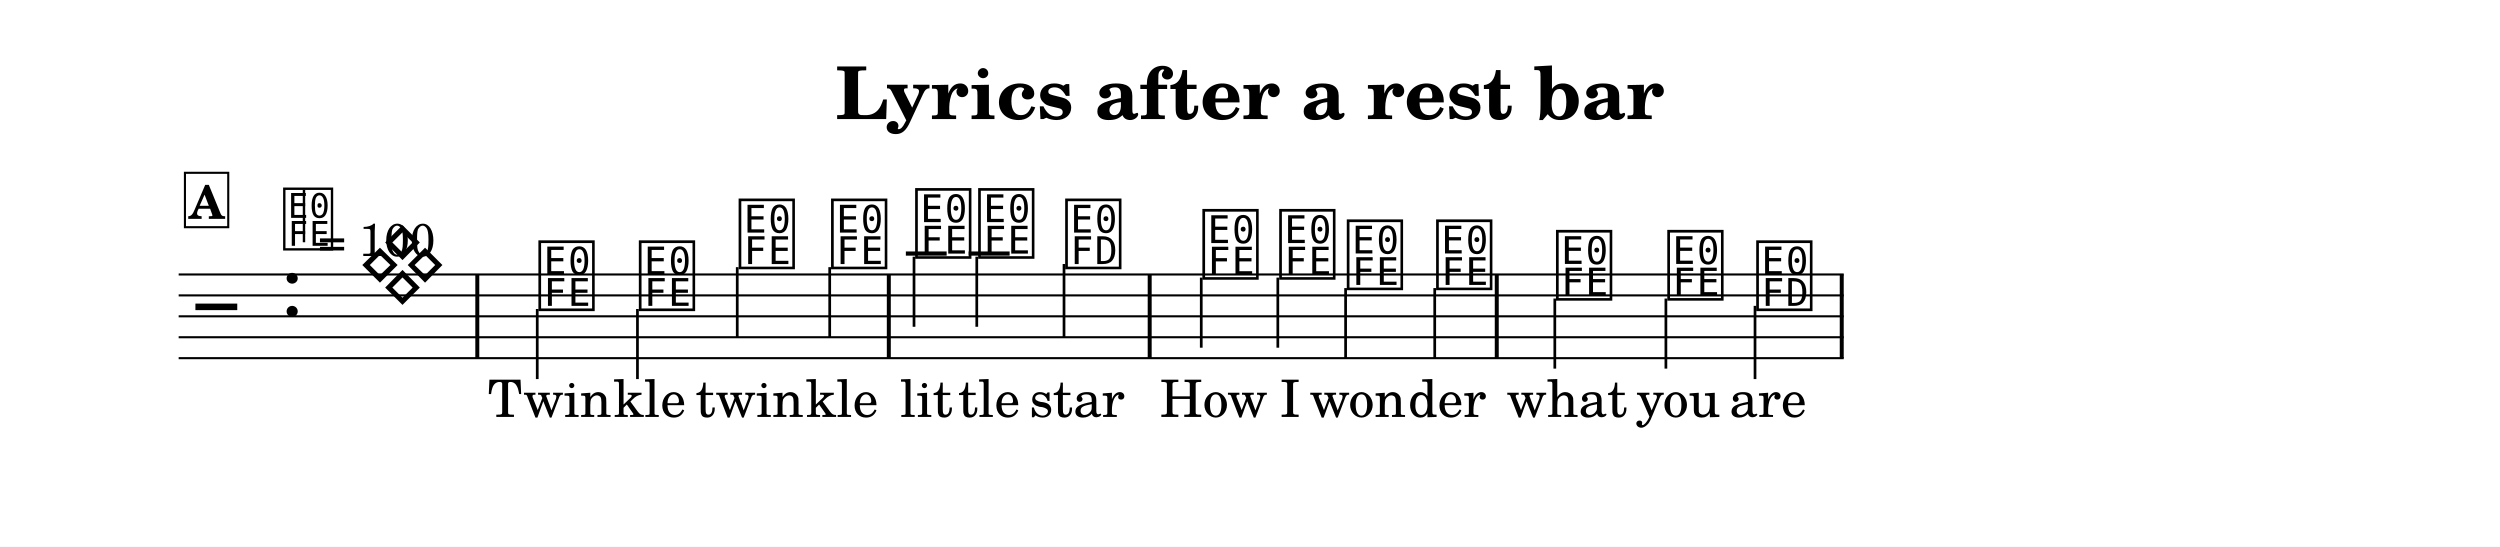
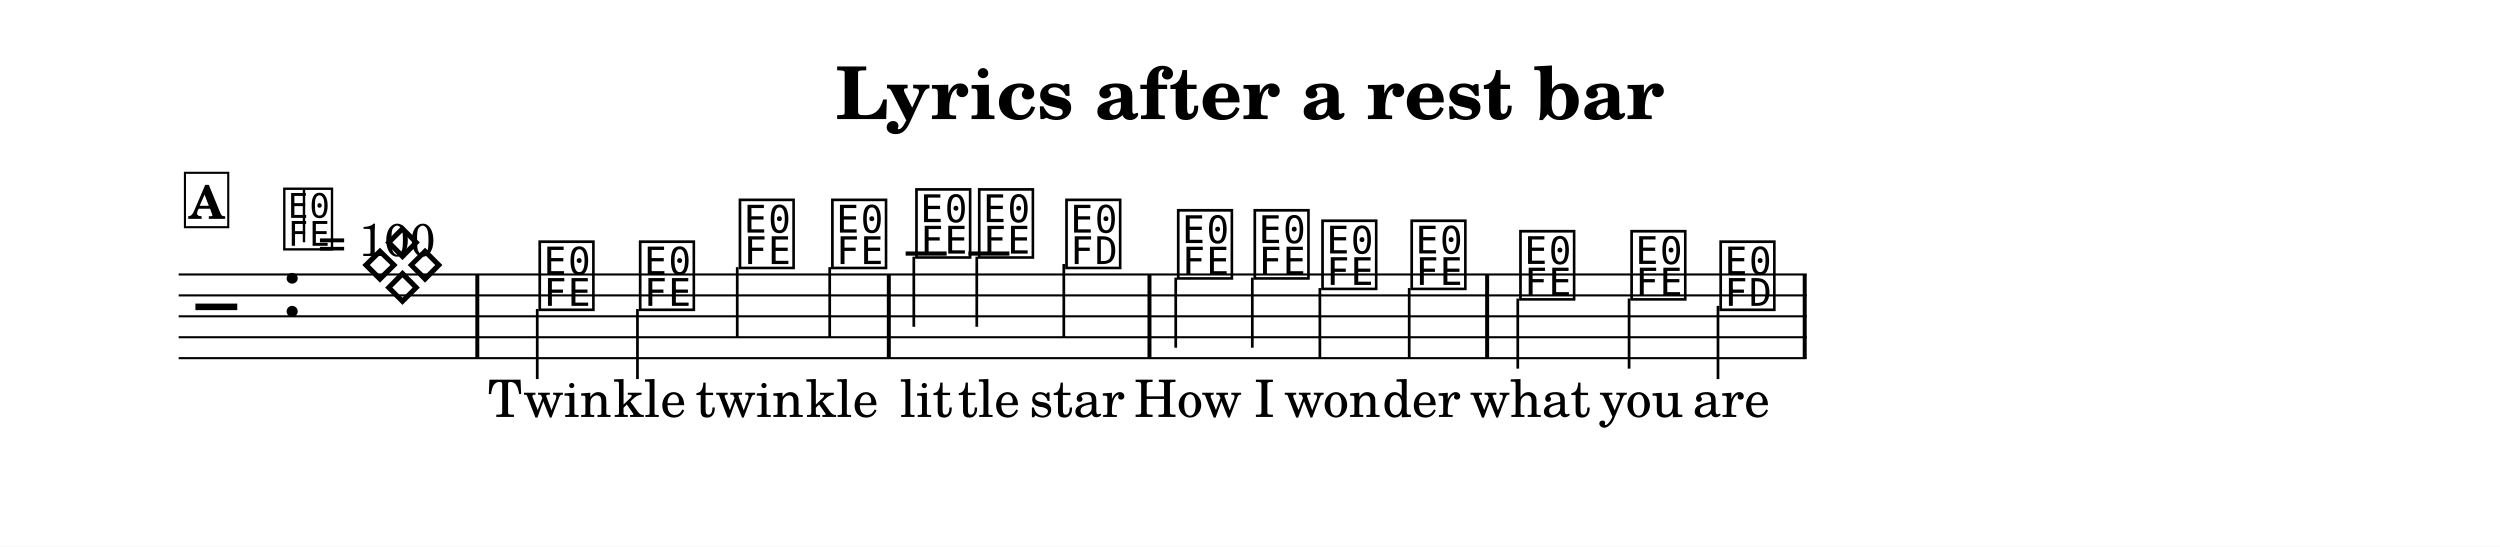
<svg xmlns="http://www.w3.org/2000/svg" width="1195.0" height="261.3" viewBox="0 0 119.50 26.13" font-family="TeX Gyre Schola, serif">
  <style>
  @font-face { font-family: 'Emmentaler'; src: local('Emmentaler'); }
  .music { font-family: 'Emmentaler', serif; }
</style>
  <rect x="0" y="0" width="119.50" height="26.13" fill="#FFFFFF" />
  <text x="59.75" y="5.69" font-size="3.49" font-weight="bold" text-anchor="middle" data-pos="327">Lyrics after a rest bar</text>
  <g transform="translate(8.54,0.00) scale(1,1)">
-     <line x1="0.00" y1="13.12" x2="79.59" y2="13.12" stroke="#000000" stroke-width="0.100" />
-     <line x1="0.00" y1="14.12" x2="79.59" y2="14.12" stroke="#000000" stroke-width="0.100" />
-     <line x1="0.00" y1="15.12" x2="79.59" y2="15.12" stroke="#000000" stroke-width="0.100" />
-     <line x1="0.00" y1="16.12" x2="79.59" y2="16.12" stroke="#000000" stroke-width="0.100" />
-     <line x1="0.00" y1="17.12" x2="79.59" y2="17.12" stroke="#000000" stroke-width="0.100" />
+     <line x1="0.00" y1="13.12" x2="77.82" y2="13.12" stroke="#000000" stroke-width="0.100" />
+     <line x1="0.00" y1="14.12" x2="77.82" y2="14.12" stroke="#000000" stroke-width="0.100" />
+     <line x1="0.00" y1="15.12" x2="77.82" y2="15.12" stroke="#000000" stroke-width="0.100" />
+     <line x1="0.00" y1="16.12" x2="77.82" y2="16.12" stroke="#000000" stroke-width="0.100" />
+     <line x1="0.00" y1="17.12" x2="77.82" y2="17.12" stroke="#000000" stroke-width="0.100" />
    <text class="music" x="0.80" y="16.12" font-size="4.00" data-pos="420"></text>
    <text class="music" x="4.88" y="15.12" font-size="4.00" data-pos="368"></text>
-     <line x1="34.76" y1="12.12" x2="36.71" y2="12.12" stroke="#000000" stroke-width="0.200" />
-     <line x1="37.76" y1="12.12" x2="39.72" y2="12.12" stroke="#000000" stroke-width="0.200" />
+     <line x1="34.75" y1="12.12" x2="36.71" y2="12.12" stroke="#000000" stroke-width="0.200" />
+     <line x1="37.75" y1="12.12" x2="39.71" y2="12.12" stroke="#000000" stroke-width="0.200" />
    <text class="music" x="8.59" y="14.12" font-size="4.00" data-pos="442"></text>
    <text class="music" x="17.07" y="14.62" font-size="4.00" data-pos="447"></text>
    <line x1="17.14" y1="14.77" x2="17.14" y2="18.12" stroke="#000000" stroke-width="0.130" />
    <text class="music" x="21.87" y="14.62" font-size="4.00" data-pos="451"></text>
    <line x1="21.93" y1="14.77" x2="21.93" y2="18.12" stroke="#000000" stroke-width="0.130" />
    <text class="music" x="26.64" y="12.62" font-size="4.00" data-pos="454"></text>
    <line x1="26.70" y1="12.77" x2="26.70" y2="16.12" stroke="#000000" stroke-width="0.130" />
    <text class="music" x="31.06" y="12.62" font-size="4.00" data-pos="457"></text>
    <line x1="31.12" y1="12.77" x2="31.12" y2="16.12" stroke="#000000" stroke-width="0.130" />
    <text class="music" x="35.08" y="12.12" font-size="4.00" data-pos="462"></text>
-     <line x1="35.15" y1="12.27" x2="35.15" y2="15.62" stroke="#000000" stroke-width="0.130" />
-     <text class="music" x="38.09" y="12.12" font-size="4.00" data-pos="465"></text>
+     <line x1="35.14" y1="12.27" x2="35.14" y2="15.62" stroke="#000000" stroke-width="0.130" />
+     <text class="music" x="38.08" y="12.12" font-size="4.00" data-pos="465"></text>
    <line x1="38.15" y1="12.27" x2="38.15" y2="15.62" stroke="#000000" stroke-width="0.130" />
    <text class="music" x="42.25" y="12.62" font-size="4.00" data-pos="468"></text>
-     <line x1="42.32" y1="12.62" x2="42.32" y2="16.12" stroke="#000000" stroke-width="0.130" />
-     <text class="music" x="48.81" y="13.12" font-size="4.00" data-pos="474"></text>
-     <line x1="48.88" y1="13.27" x2="48.88" y2="16.62" stroke="#000000" stroke-width="0.130" />
-     <text class="music" x="52.48" y="13.12" font-size="4.00" data-pos="478"></text>
-     <line x1="52.54" y1="13.27" x2="52.54" y2="16.62" stroke="#000000" stroke-width="0.130" />
-     <text class="music" x="55.71" y="13.62" font-size="4.00" data-pos="481"></text>
-     <line x1="55.78" y1="13.77" x2="55.78" y2="17.12" stroke="#000000" stroke-width="0.130" />
-     <text class="music" x="59.98" y="13.62" font-size="4.00" data-pos="484"></text>
-     <line x1="60.04" y1="13.77" x2="60.04" y2="17.12" stroke="#000000" stroke-width="0.130" />
-     <text class="music" x="65.71" y="14.12" font-size="4.00" data-pos="489"></text>
-     <line x1="65.78" y1="14.27" x2="65.78" y2="17.62" stroke="#000000" stroke-width="0.130" />
-     <text class="music" x="71.03" y="14.12" font-size="4.00" data-pos="492"></text>
-     <line x1="71.09" y1="14.27" x2="71.09" y2="17.62" stroke="#000000" stroke-width="0.130" />
-     <text class="music" x="75.28" y="14.62" font-size="4.00" data-pos="495"></text>
-     <line x1="75.35" y1="14.62" x2="75.35" y2="18.12" stroke="#000000" stroke-width="0.130" />
+     <line x1="42.31" y1="12.62" x2="42.31" y2="16.12" stroke="#000000" stroke-width="0.130" />
+     <text class="music" x="47.59" y="13.12" font-size="4.00" data-pos="474"></text>
+     <line x1="47.66" y1="13.27" x2="47.66" y2="16.62" stroke="#000000" stroke-width="0.130" />
+     <text class="music" x="51.25" y="13.12" font-size="4.00" data-pos="478"></text>
+     <line x1="51.32" y1="13.27" x2="51.32" y2="16.62" stroke="#000000" stroke-width="0.130" />
+     <text class="music" x="54.49" y="13.62" font-size="4.00" data-pos="481"></text>
+     <line x1="54.55" y1="13.77" x2="54.55" y2="17.12" stroke="#000000" stroke-width="0.130" />
+     <text class="music" x="58.75" y="13.62" font-size="4.00" data-pos="484"></text>
+     <line x1="58.82" y1="13.77" x2="58.82" y2="17.12" stroke="#000000" stroke-width="0.130" />
+     <text class="music" x="63.95" y="14.12" font-size="4.00" data-pos="489"></text>
+     <line x1="64.01" y1="14.27" x2="64.01" y2="17.62" stroke="#000000" stroke-width="0.130" />
+     <text class="music" x="69.26" y="14.12" font-size="4.00" data-pos="492"></text>
+     <line x1="69.33" y1="14.27" x2="69.33" y2="17.62" stroke="#000000" stroke-width="0.130" />
+     <text class="music" x="73.52" y="14.62" font-size="4.00" data-pos="495"></text>
+     <line x1="73.58" y1="14.62" x2="73.58" y2="18.12" stroke="#000000" stroke-width="0.130" />
    <rect x="14.18" y="13.12" width="0.19" height="4.00" data-pos="445" />
    <rect x="33.85" y="13.12" width="0.19" height="4.00" data-pos="460" />
-     <rect x="46.32" y="13.12" width="0.19" height="4.00" data-pos="472" />
-     <rect x="62.91" y="13.12" width="0.19" height="4.00" data-pos="487" />
-     <rect x="79.40" y="13.12" width="0.19" height="4.00" data-pos="499" />
+     <rect x="46.31" y="13.12" width="0.19" height="4.00" data-pos="472" />
+     <rect x="62.45" y="13.12" width="0.19" height="4.00" data-pos="487" />
+     <rect x="77.63" y="13.12" width="0.19" height="4.00" data-pos="499" />
    <text x="17.73" y="19.93" font-size="2.47" text-anchor="middle" data-pos="535">Twin</text>
    <text x="22.52" y="19.93" font-size="2.47" text-anchor="middle" data-pos="541">kle</text>
    <text x="27.29" y="19.93" font-size="2.47" text-anchor="middle" data-pos="545">twin</text>
    <text x="31.71" y="19.93" font-size="2.47" text-anchor="middle" data-pos="551">kle</text>
-     <text x="35.74" y="19.93" font-size="2.47" text-anchor="middle" data-pos="557">lit</text>
-     <text x="38.74" y="19.93" font-size="2.47" text-anchor="middle" data-pos="562">tle</text>
+     <text x="35.73" y="19.93" font-size="2.47" text-anchor="middle" data-pos="557">lit</text>
+     <text x="38.73" y="19.93" font-size="2.47" text-anchor="middle" data-pos="562">tle</text>
    <text x="42.94" y="19.93" font-size="2.47" text-anchor="middle" data-pos="566">star</text>
-     <text x="49.47" y="19.93" font-size="2.47" text-anchor="middle" data-pos="573">How</text>
-     <text x="53.13" y="19.93" font-size="2.47" text-anchor="middle" data-pos="577">I</text>
-     <text x="56.36" y="19.93" font-size="2.47" text-anchor="middle" data-pos="579">won</text>
-     <text x="60.63" y="19.93" font-size="2.47" text-anchor="middle" data-pos="584">der</text>
-     <text x="66.36" y="19.93" font-size="2.47" text-anchor="middle" data-pos="590">what</text>
-     <text x="71.68" y="19.93" font-size="2.47" text-anchor="middle" data-pos="595">you</text>
-     <text x="75.97" y="19.93" font-size="2.47" text-anchor="middle" data-pos="599">are</text>
+     <text x="48.24" y="19.93" font-size="2.47" text-anchor="middle" data-pos="573">How</text>
+     <text x="51.90" y="19.93" font-size="2.47" text-anchor="middle" data-pos="577">I</text>
+     <text x="55.14" y="19.93" font-size="2.47" text-anchor="middle" data-pos="579">won</text>
+     <text x="59.40" y="19.93" font-size="2.47" text-anchor="middle" data-pos="584">der</text>
+     <text x="64.60" y="19.93" font-size="2.47" text-anchor="middle" data-pos="590">what</text>
+     <text x="69.91" y="19.93" font-size="2.47" text-anchor="middle" data-pos="595">you</text>
+     <text x="74.21" y="19.93" font-size="2.47" text-anchor="middle" data-pos="599">are</text>
    <text class="music" x="4.88" y="11.75" font-size="3.56" data-pos="359"></text>
    <line x1="5.99" y1="11.58" x2="5.99" y2="9.08" stroke="#000000" stroke-width="0.116" data-pos="359" />
    <text x="6.66" y="12.24" font-size="2.20" data-pos="359">= 100</text>
    <rect x="0.30" y="8.26" width="2.07" height="2.60" fill="#FFFFFF" stroke="#000000" stroke-width="0.100" data-pos="430" />
    <text x="1.34" y="10.46" font-size="2.20" font-weight="bold" text-anchor="middle" data-pos="430">A</text>
  </g>
</svg>
